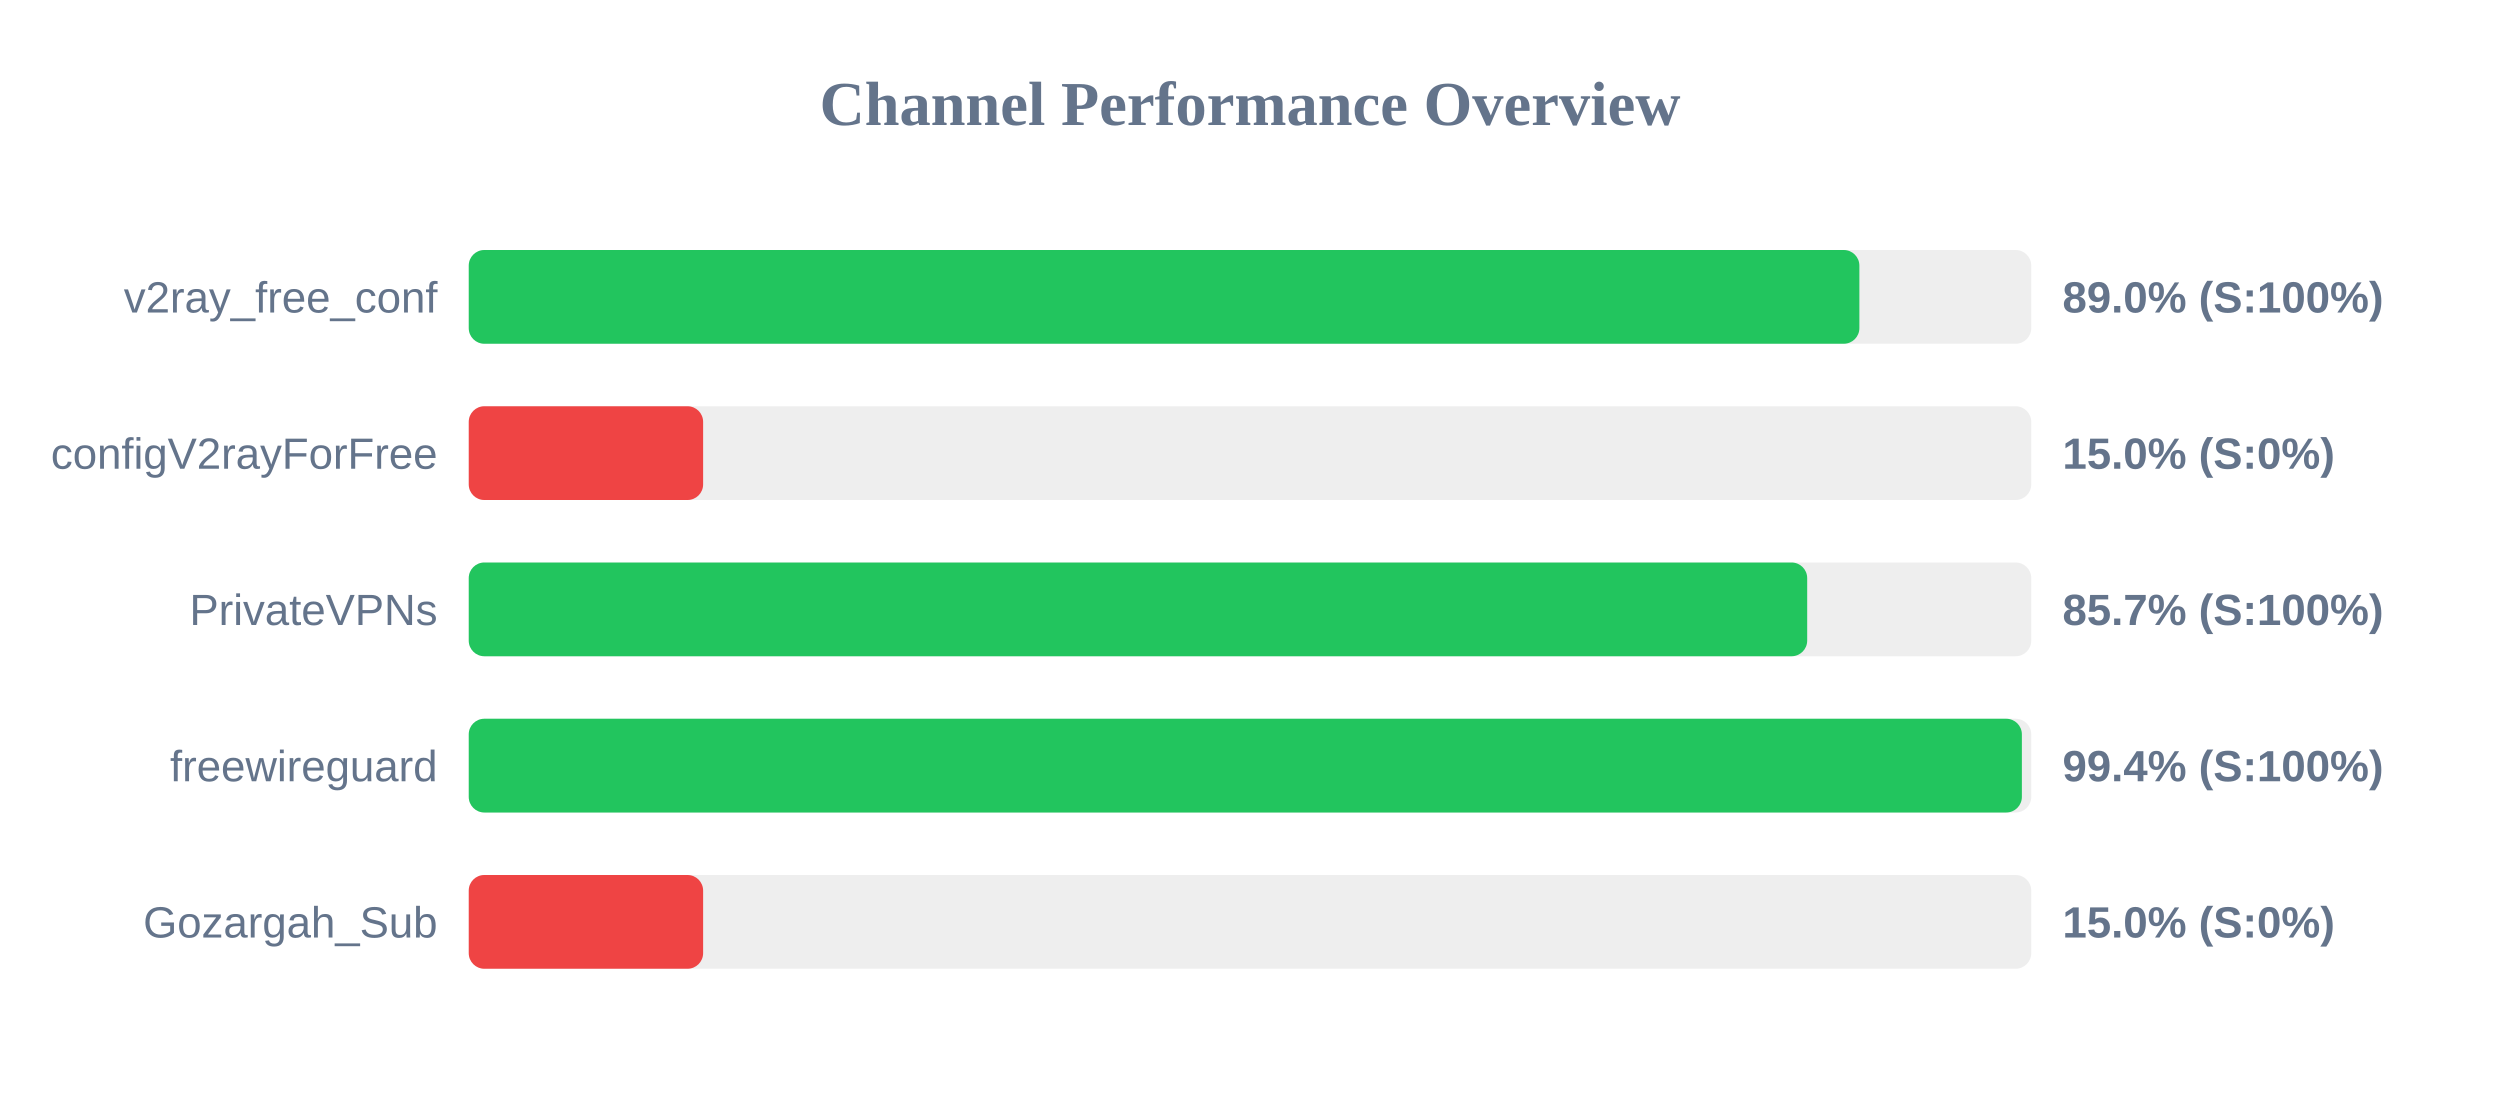
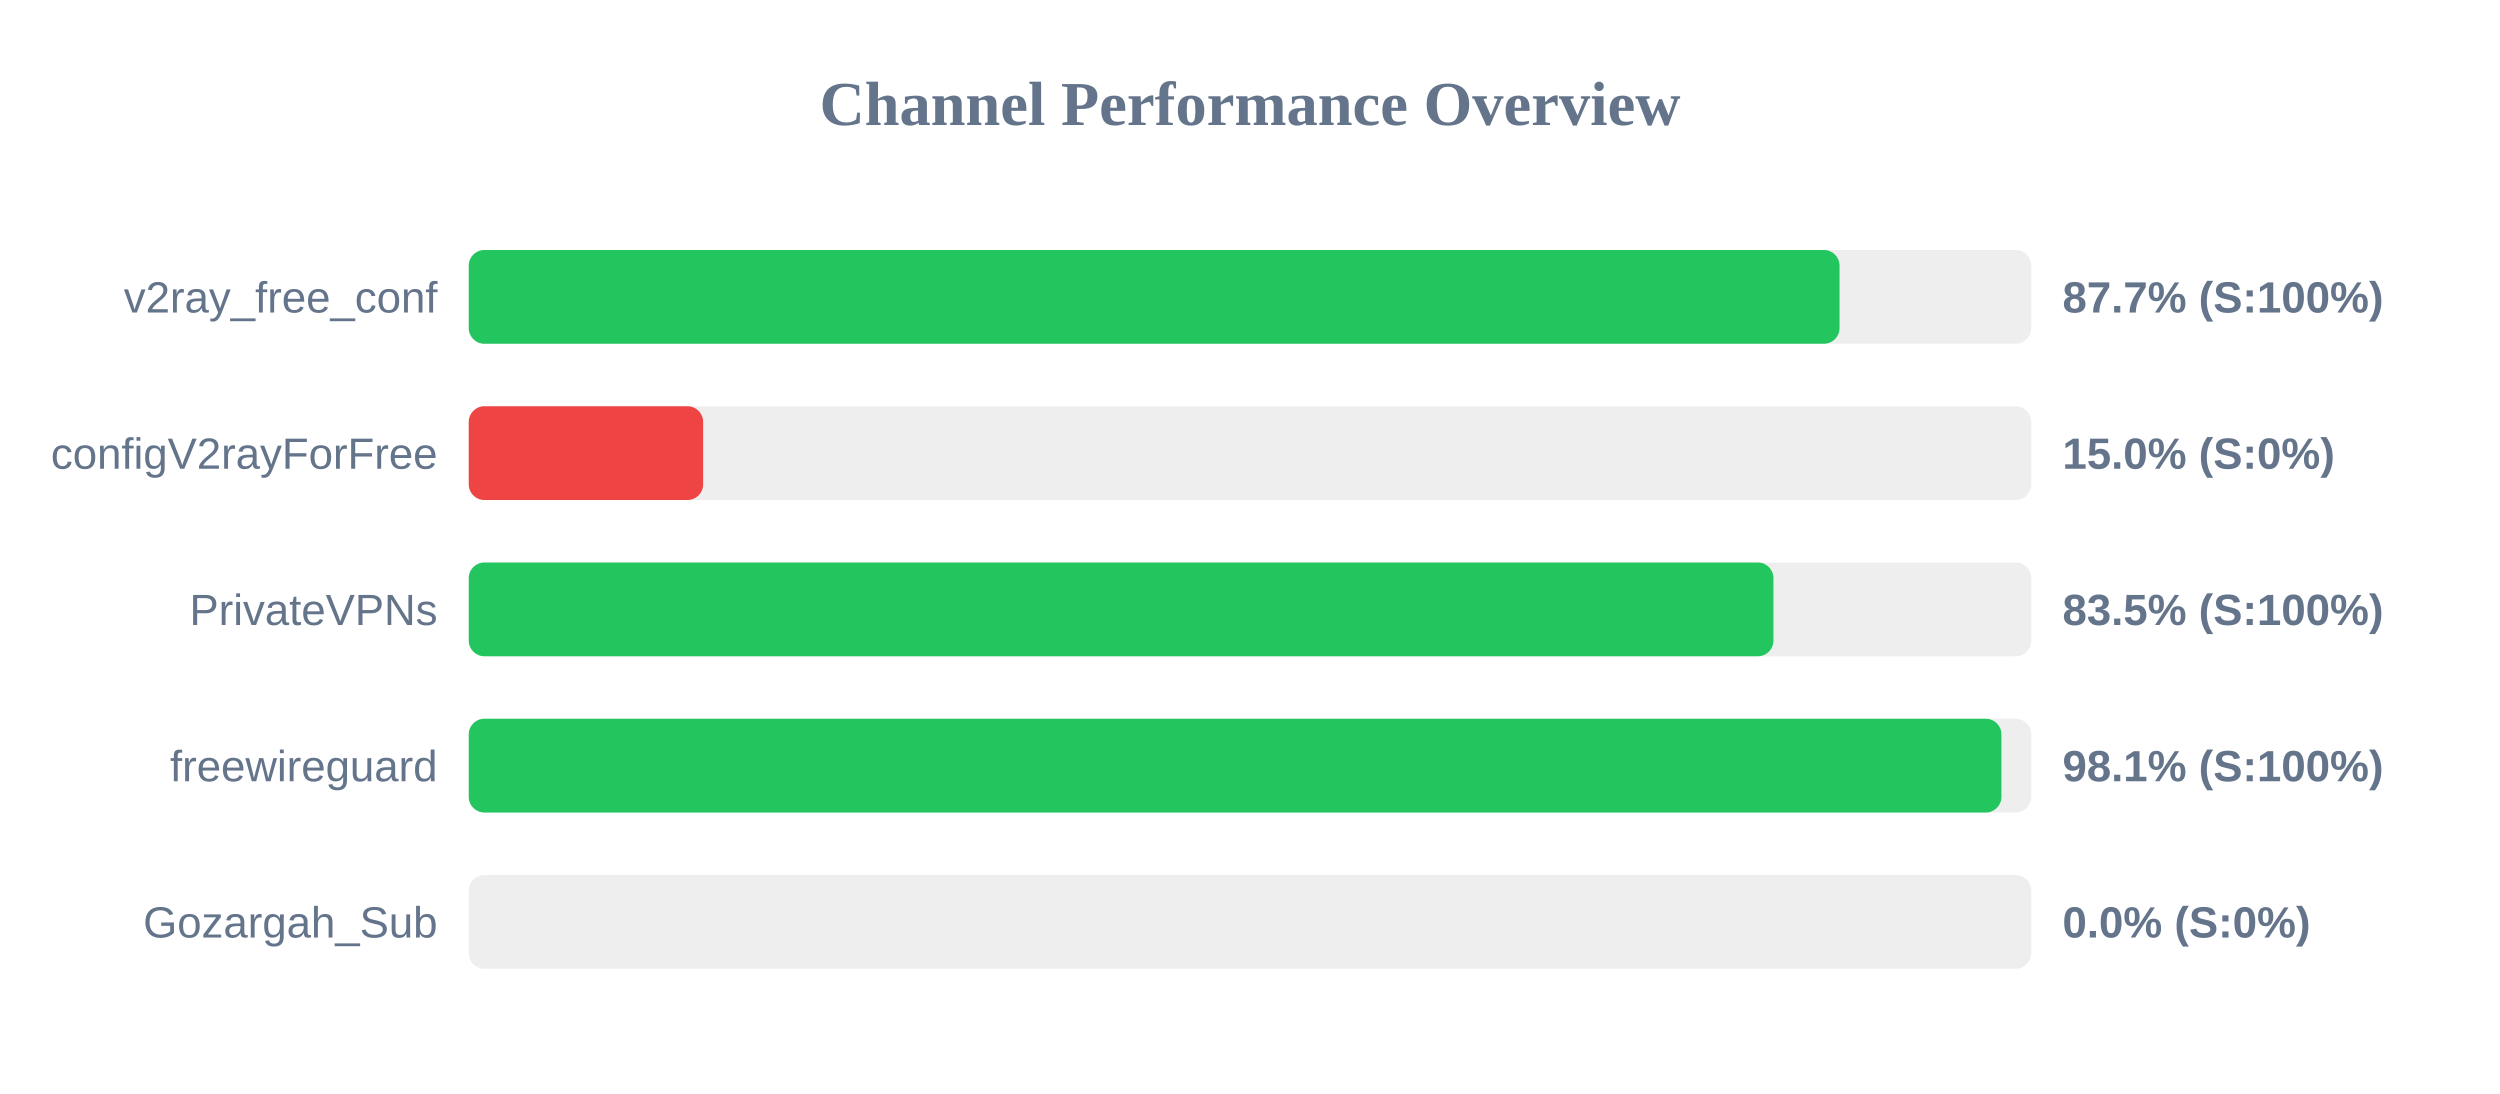
<svg xmlns="http://www.w3.org/2000/svg" width="800" height="350" version="1.1">
  <style>
        .row { font: 14px Arial; fill: #64748b; }
        .score { font: bold 14px Arial; fill: #64748b; }
    </style>
  <text x="400" y="40" text-anchor="middle" font-size="20px" font-weight="bold" fill="#64748b">Channel Performance Overview</text>
  <rect x="150" y="80" width="500" height="30" fill="#eee" rx="5" />
-   <rect x="150" y="80" width="445.0" height="30" fill="#22c55e" rx="5" />
+   <rect x="150" y="80" width="438.65" height="30" fill="#22c55e" rx="5" />
  <text x="140" y="100" text-anchor="end" class="row">v2ray_free_conf</text>
-   <text x="660" y="100" text-anchor="start" class="score">89.0% (S:100%)</text>
+   <text x="660" y="100" text-anchor="start" class="score">87.7% (S:100%)</text>
  <rect x="150" y="130" width="500" height="30" fill="#eee" rx="5" />
  <rect x="150" y="130" width="75.0" height="30" fill="#ef4444" rx="5" />
  <text x="140" y="150" text-anchor="end" class="row">configV2rayForFree</text>
  <text x="660" y="150" text-anchor="start" class="score">15.0% (S:0%)</text>
  <rect x="150" y="180" width="500" height="30" fill="#eee" rx="5" />
-   <rect x="150" y="180" width="428.3" height="30" fill="#22c55e" rx="5" />
+   <rect x="150" y="180" width="417.5" height="30" fill="#22c55e" rx="5" />
  <text x="140" y="200" text-anchor="end" class="row">PrivateVPNs</text>
-   <text x="660" y="200" text-anchor="start" class="score">85.7% (S:100%)</text>
+   <text x="660" y="200" text-anchor="start" class="score">83.5% (S:100%)</text>
  <rect x="150" y="230" width="500" height="30" fill="#eee" rx="5" />
-   <rect x="150" y="230" width="497.0" height="30" fill="#22c55e" rx="5" />
+   <rect x="150" y="230" width="490.45" height="30" fill="#22c55e" rx="5" />
  <text x="140" y="250" text-anchor="end" class="row">freewireguard</text>
-   <text x="660" y="250" text-anchor="start" class="score">99.4% (S:100%)</text>
+   <text x="660" y="250" text-anchor="start" class="score">98.1% (S:100%)</text>
  <rect x="150" y="280" width="500" height="30" fill="#eee" rx="5" />
-   <rect x="150" y="280" width="75.0" height="30" fill="#ef4444" rx="5" />
+   <rect x="150" y="280" width="0.0" height="30" fill="#ef4444" rx="5" />
  <text x="140" y="300" text-anchor="end" class="row">Gozargah_Sub</text>
-   <text x="660" y="300" text-anchor="start" class="score">15.0% (S:0%)</text>
+   <text x="660" y="300" text-anchor="start" class="score">0.0% (S:0%)</text>
</svg>
